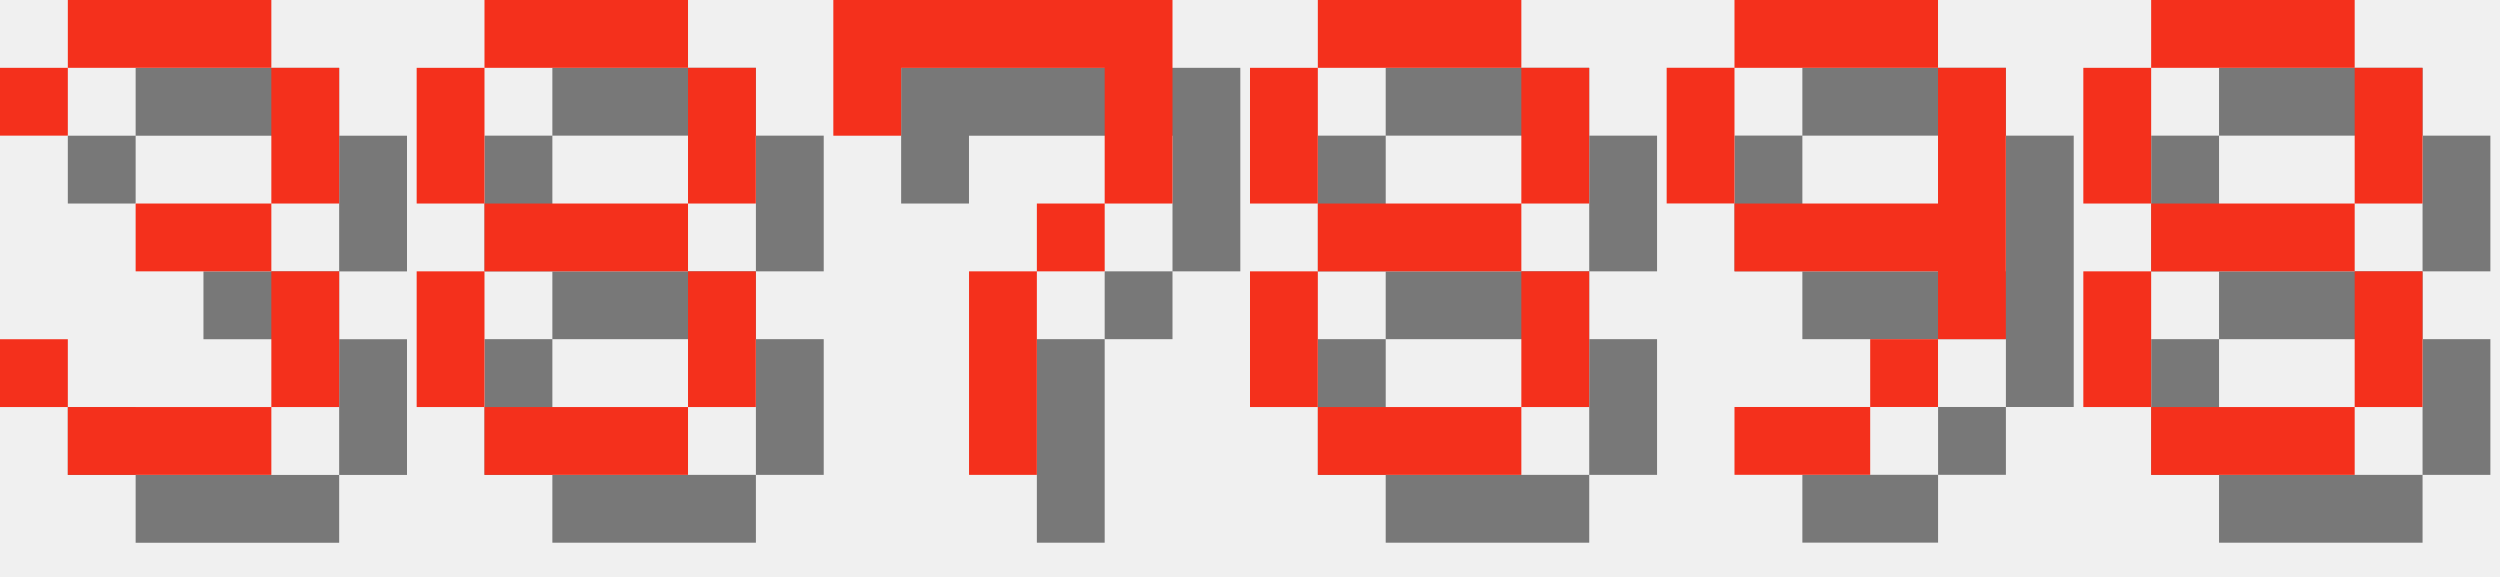
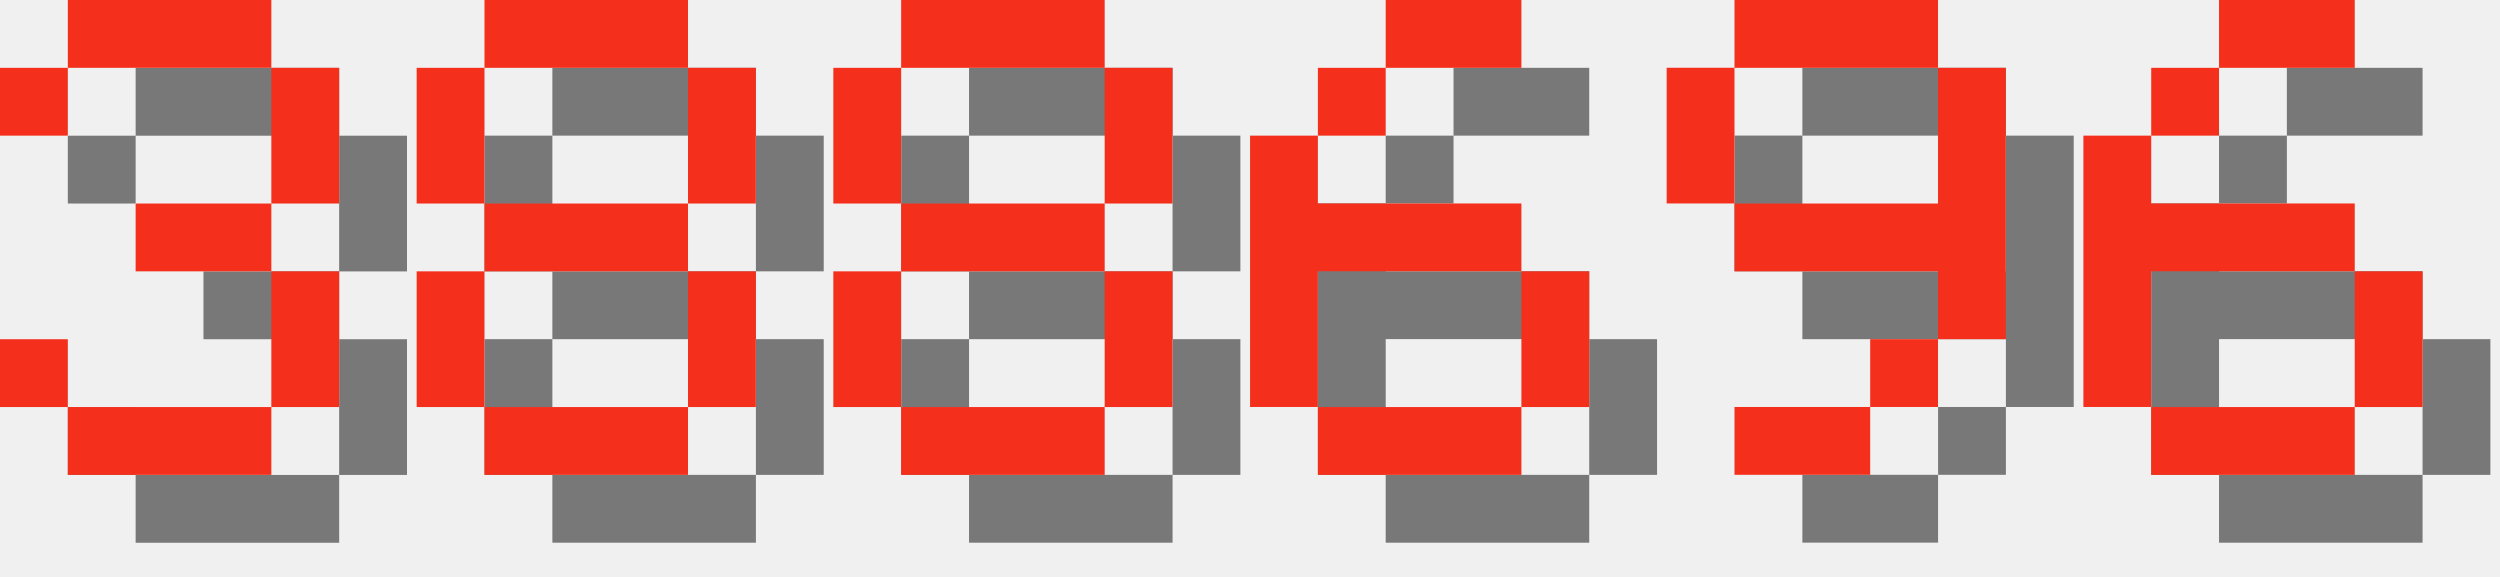
<svg xmlns="http://www.w3.org/2000/svg" version="1.1" width="156.0" height="36">
  <style>
        .text-foreground {
            fill: #F4301C;
        }
        .text-shadow {
            fill: #000000;
            fill-opacity: 0.5;
        }
    </style>
  <g class="digit" id="digit_3" transform="translate(0.0, 0), scale(4)">
    <path id="digit_3_shadow" class="text-shadow" d="m1.058 2.117v1.058h1.058v-1.058h3.175v2.117h-2.117v1.058h2.117v2.117h-3.175v-1.058h-1.058v1.058h1.058v1.058h3.175v-1.058h1.058v-2.117h-1.058v-1.058h1.058v-2.117h-1.058v-1.058h-3.175v1.058h-1.058z" fill-opacity=".5" style="paint-order:stroke fill markers" />
    <path id="digit_3_fg" class="text-foreground" d="m0 1.058v1.058h1.058v-1.058h3.175v2.117h-2.117v1.058h2.117v2.117h-3.175v-1.058h-1.058v1.058h1.058v1.058h3.175v-1.058h1.058v-2.117h-1.058v-1.058h1.058v-2.117h-1.058v-1.058h-3.175v1.058h-1.058z" fill="#fff" style="paint-order:stroke fill markers" />
  </g>
  <g class="digit" id="digit_8" transform="translate(26.0, 0), scale(4)">
    <path id="digit_8_shadow" class="text-shadow" d="m2.117 1.058v1.058h3.175v-1.058h-3.175zm3.175 1.058v2.117h1.058v-2.117h-1.058zm0 2.117h-3.175v1.058h3.175v-1.058zm0 1.058v2.117h1.058v-2.117h-1.058zm0 2.117h-3.175v1.058h3.175v-1.058zm-3.175 0v-2.117h-1.058v2.117h1.058zm0-3.175v-2.117h-1.058v2.117h1.058z" fill-opacity=".5" style="paint-order:stroke fill markers" />
    <path id="digit_8_fg" class="text-foreground" d="m1.058 0v1.058h3.175v-1.058h-3.175zm3.175 1.058v2.117h1.058v-2.117h-1.058zm0 2.117h-3.175v1.058h3.175v-1.058zm0 1.058v2.117h1.058v-2.117h-1.058zm0 2.117h-3.175v1.058h3.175v-1.058zm-3.175 0v-2.117h-1.058v2.117h1.058zm0-3.175v-2.117h-1.058v2.117h1.058z" fill="#fff" style="paint-order:stroke fill markers" />
  </g>
-   <g class="digit" id="digit_7" transform="translate(52.0, 0), scale(4)">
-     <path id="digit_7_shadow" class="text-shadow" d="m1.058 1.058 2e-6 2.117h1.058v-1.058h3.175v1.058l2e-7 1.058h-1.058v1.058h-1.058l4e-7 3.175 1.058 1e-7v-3.175h1.058v-1.058h1.058l5e-7 -1.058v-2.117z" fill-opacity=".5" style="paint-order:stroke fill markers" />
-     <path id="digit_7_fg" class="text-foreground" d="m0 0 2e-6 2.117h1.058v-1.058h3.175v1.058l2e-7 1.058h-1.058v1.058h-1.058l4e-7 3.175 1.058 1e-7v-3.175h1.058v-1.058h1.058l5e-7 -1.058v-2.117z" fill="#fff" style="paint-order:stroke fill markers" />
-   </g>
-   <g class="digit" id="digit_8" transform="translate(78.0, 0), scale(4)">
+   <g class="digit" id="digit_8" transform="translate(52.0, 0), scale(4)">
    <path id="digit_8_shadow" class="text-shadow" d="m2.117 1.058v1.058h3.175v-1.058h-3.175zm3.175 1.058v2.117h1.058v-2.117h-1.058zm0 2.117h-3.175v1.058h3.175v-1.058zm0 1.058v2.117h1.058v-2.117h-1.058zm0 2.117h-3.175v1.058h3.175v-1.058zm-3.175 0v-2.117h-1.058v2.117h1.058zm0-3.175v-2.117h-1.058v2.117h1.058z" fill-opacity=".5" style="paint-order:stroke fill markers" />
    <path id="digit_8_fg" class="text-foreground" d="m1.058 0v1.058h3.175v-1.058h-3.175zm3.175 1.058v2.117h1.058v-2.117h-1.058zm0 2.117h-3.175v1.058h3.175v-1.058zm0 1.058v2.117h1.058v-2.117h-1.058zm0 2.117h-3.175v1.058h3.175v-1.058zm-3.175 0v-2.117h-1.058v2.117h1.058zm0-3.175v-2.117h-1.058v2.117h1.058z" fill="#fff" style="paint-order:stroke fill markers" />
+   </g>
+   <g class="digit" id="digit_6" transform="translate(78.0, 0), scale(4)">
+     <path id="digit_6_shadow" class="text-shadow" d="m3.175 1.058v1.058h2.117v-1.058h-2.117zm0 1.058h-1.058v1.058h1.058v-1.058zm-1.058 1.058h-1.058v4.233h1.058v-2.117h3.175v-1.058h-3.175v-1.058zm3.175 2.117v2.117h1.058v-2.117h-1.058zm0 2.117h-3.175v1.058h3.175v-1.058z" fill-opacity=".5" style="paint-order:stroke fill markers" />
+     <path id="digit_6_fg" class="text-foreground" d="m2.117 0v1.058h2.117v-1.058h-2.117zm0 1.058h-1.058v1.058h1.058v-1.058zm-1.058 1.058h-1.058v4.233h1.058v-2.117h3.175v-1.058h-3.175v-1.058zm3.175 2.117v2.117h1.058v-2.117h-1.058zm0 2.117h-3.175v1.058h3.175v-1.058z" fill="#fff" style="paint-order:stroke fill markers" />
  </g>
  <g class="digit" id="digit_9" transform="translate(104.0, 0), scale(4)">
    <path id="digit_9_shadow" class="text-shadow" d="m2.117 1.058v1.058h3.175v-1.058h-3.175zm3.175 1.058v2.117h-3.175v1.058h3.175v1.058h1.058v-4.233h-1.058zm0 4.233h-1.058v1.058h1.058v-1.058zm-1.058 1.058h-2.117v1.058h2.117v-1.058zm-2.117-3.175v-2.117h-1.058v2.117h1.058z" fill-opacity=".5" style="paint-order:stroke fill markers" />
    <path id="digit_9_fg" class="text-foreground" d="m1.058 0v1.058h3.175v-1.058h-3.175zm3.175 1.058v2.117h-3.175v1.058h3.175v1.058h1.058v-4.233h-1.058zm0 4.233h-1.058v1.058h1.058v-1.058zm-1.058 1.058h-2.117v1.058h2.117v-1.058zm-2.117-3.175v-2.117h-1.058v2.117h1.058z" fill="#fff" style="paint-order:stroke fill markers" />
  </g>
-   <g class="digit" id="digit_8" transform="translate(130.0, 0), scale(4)">
-     <path id="digit_8_shadow" class="text-shadow" d="m2.117 1.058v1.058h3.175v-1.058h-3.175zm3.175 1.058v2.117h1.058v-2.117h-1.058zm0 2.117h-3.175v1.058h3.175v-1.058zm0 1.058v2.117h1.058v-2.117h-1.058zm0 2.117h-3.175v1.058h3.175v-1.058zm-3.175 0v-2.117h-1.058v2.117h1.058zm0-3.175v-2.117h-1.058v2.117h1.058z" fill-opacity=".5" style="paint-order:stroke fill markers" />
-     <path id="digit_8_fg" class="text-foreground" d="m1.058 0v1.058h3.175v-1.058h-3.175zm3.175 1.058v2.117h1.058v-2.117h-1.058zm0 2.117h-3.175v1.058h3.175v-1.058zm0 1.058v2.117h1.058v-2.117h-1.058zm0 2.117h-3.175v1.058h3.175v-1.058zm-3.175 0v-2.117h-1.058v2.117h1.058zm0-3.175v-2.117h-1.058v2.117h1.058z" fill="#fff" style="paint-order:stroke fill markers" />
+   <g class="digit" id="digit_6" transform="translate(130.0, 0), scale(4)">
+     <path id="digit_6_shadow" class="text-shadow" d="m3.175 1.058v1.058h2.117v-1.058h-2.117zm0 1.058h-1.058v1.058h1.058v-1.058zm-1.058 1.058h-1.058v4.233h1.058v-2.117h3.175v-1.058h-3.175v-1.058zm3.175 2.117v2.117h1.058v-2.117h-1.058zm0 2.117h-3.175v1.058h3.175v-1.058z" fill-opacity=".5" style="paint-order:stroke fill markers" />
+     <path id="digit_6_fg" class="text-foreground" d="m2.117 0v1.058h2.117v-1.058h-2.117zm0 1.058h-1.058v1.058h1.058v-1.058zm-1.058 1.058h-1.058v4.233h1.058v-2.117h3.175v-1.058h-3.175v-1.058zm3.175 2.117v2.117h1.058v-2.117h-1.058zm0 2.117h-3.175v1.058h3.175v-1.058z" fill="#fff" style="paint-order:stroke fill markers" />
  </g>
</svg>
